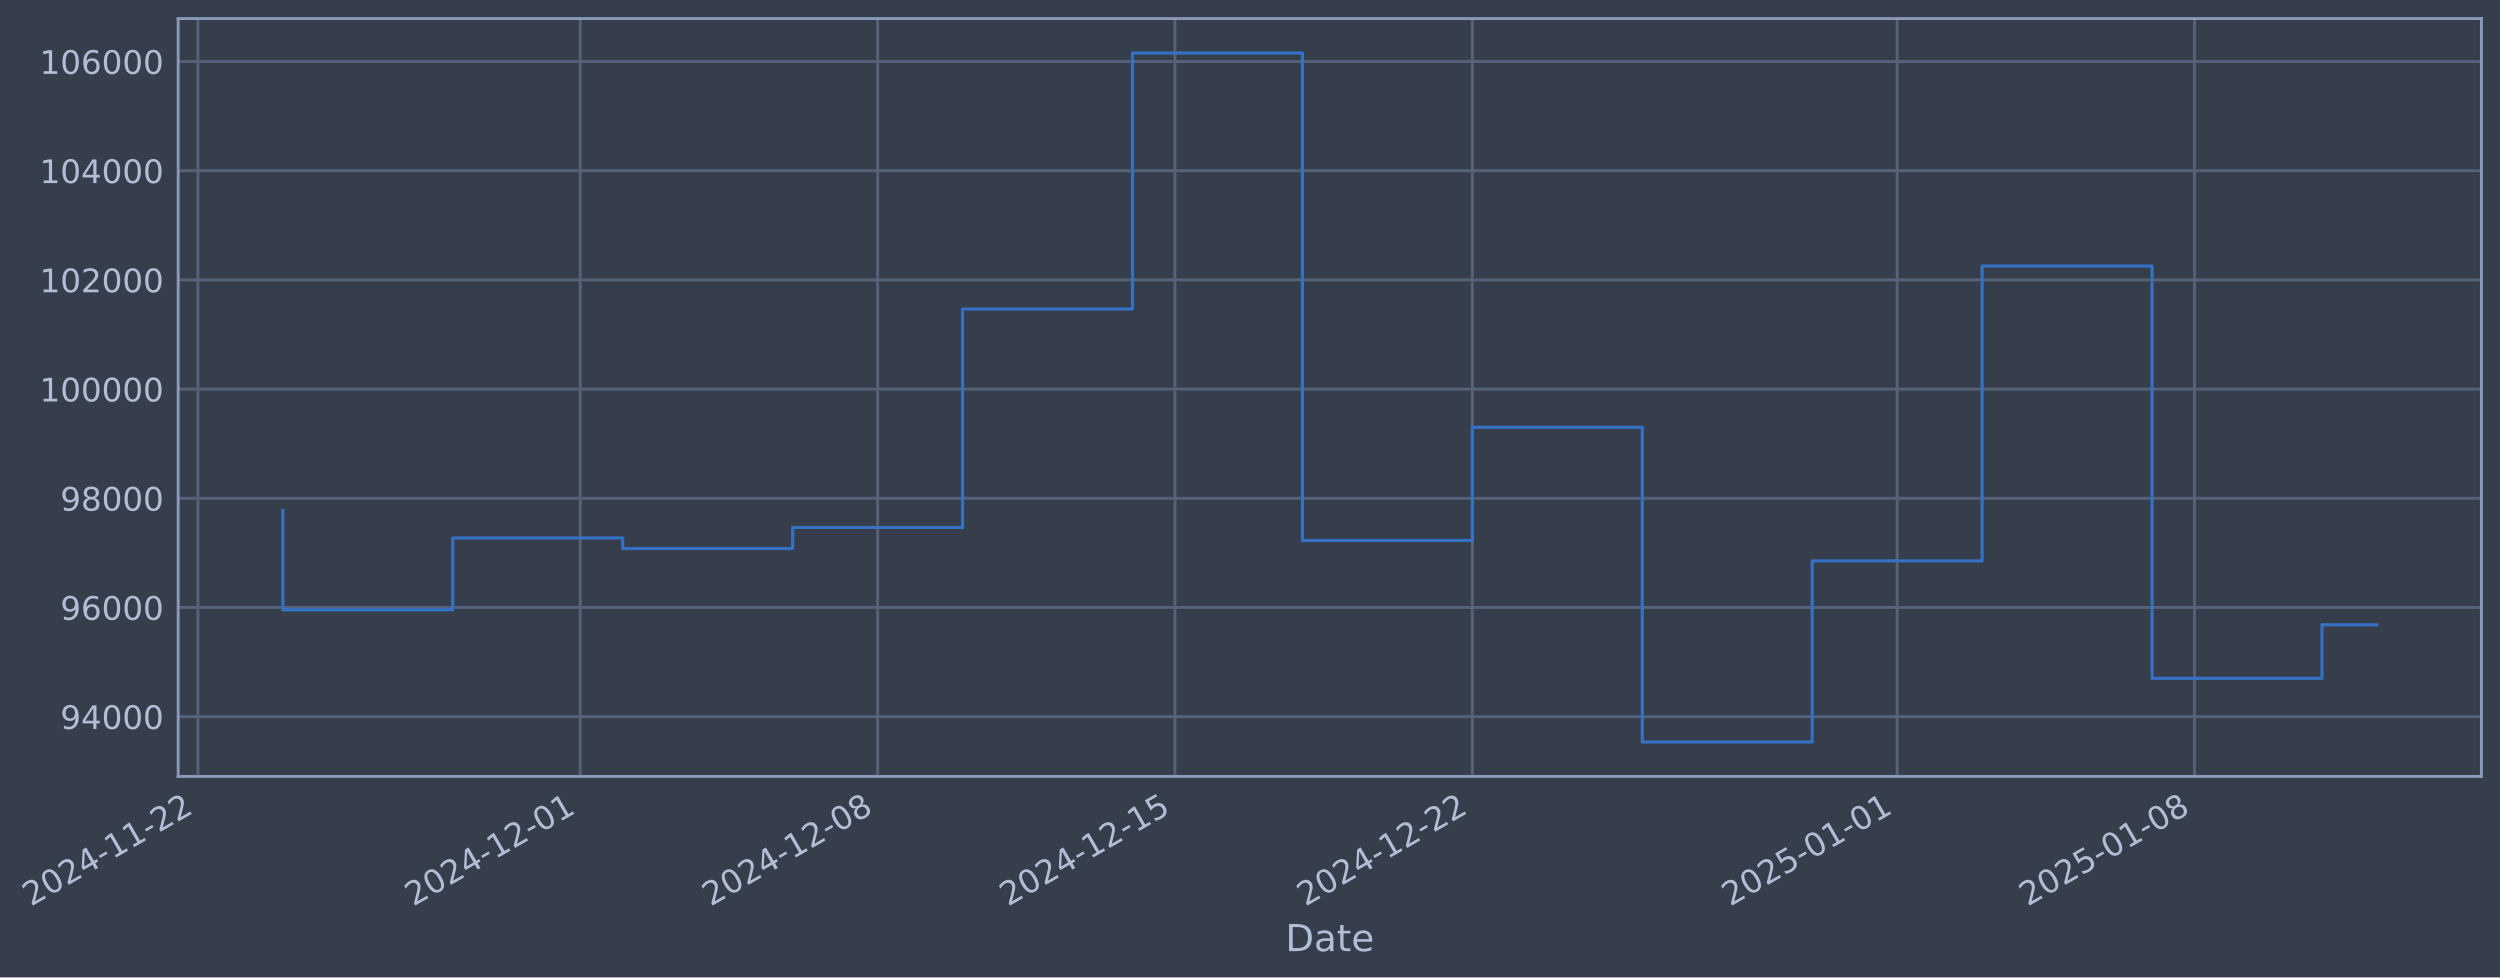
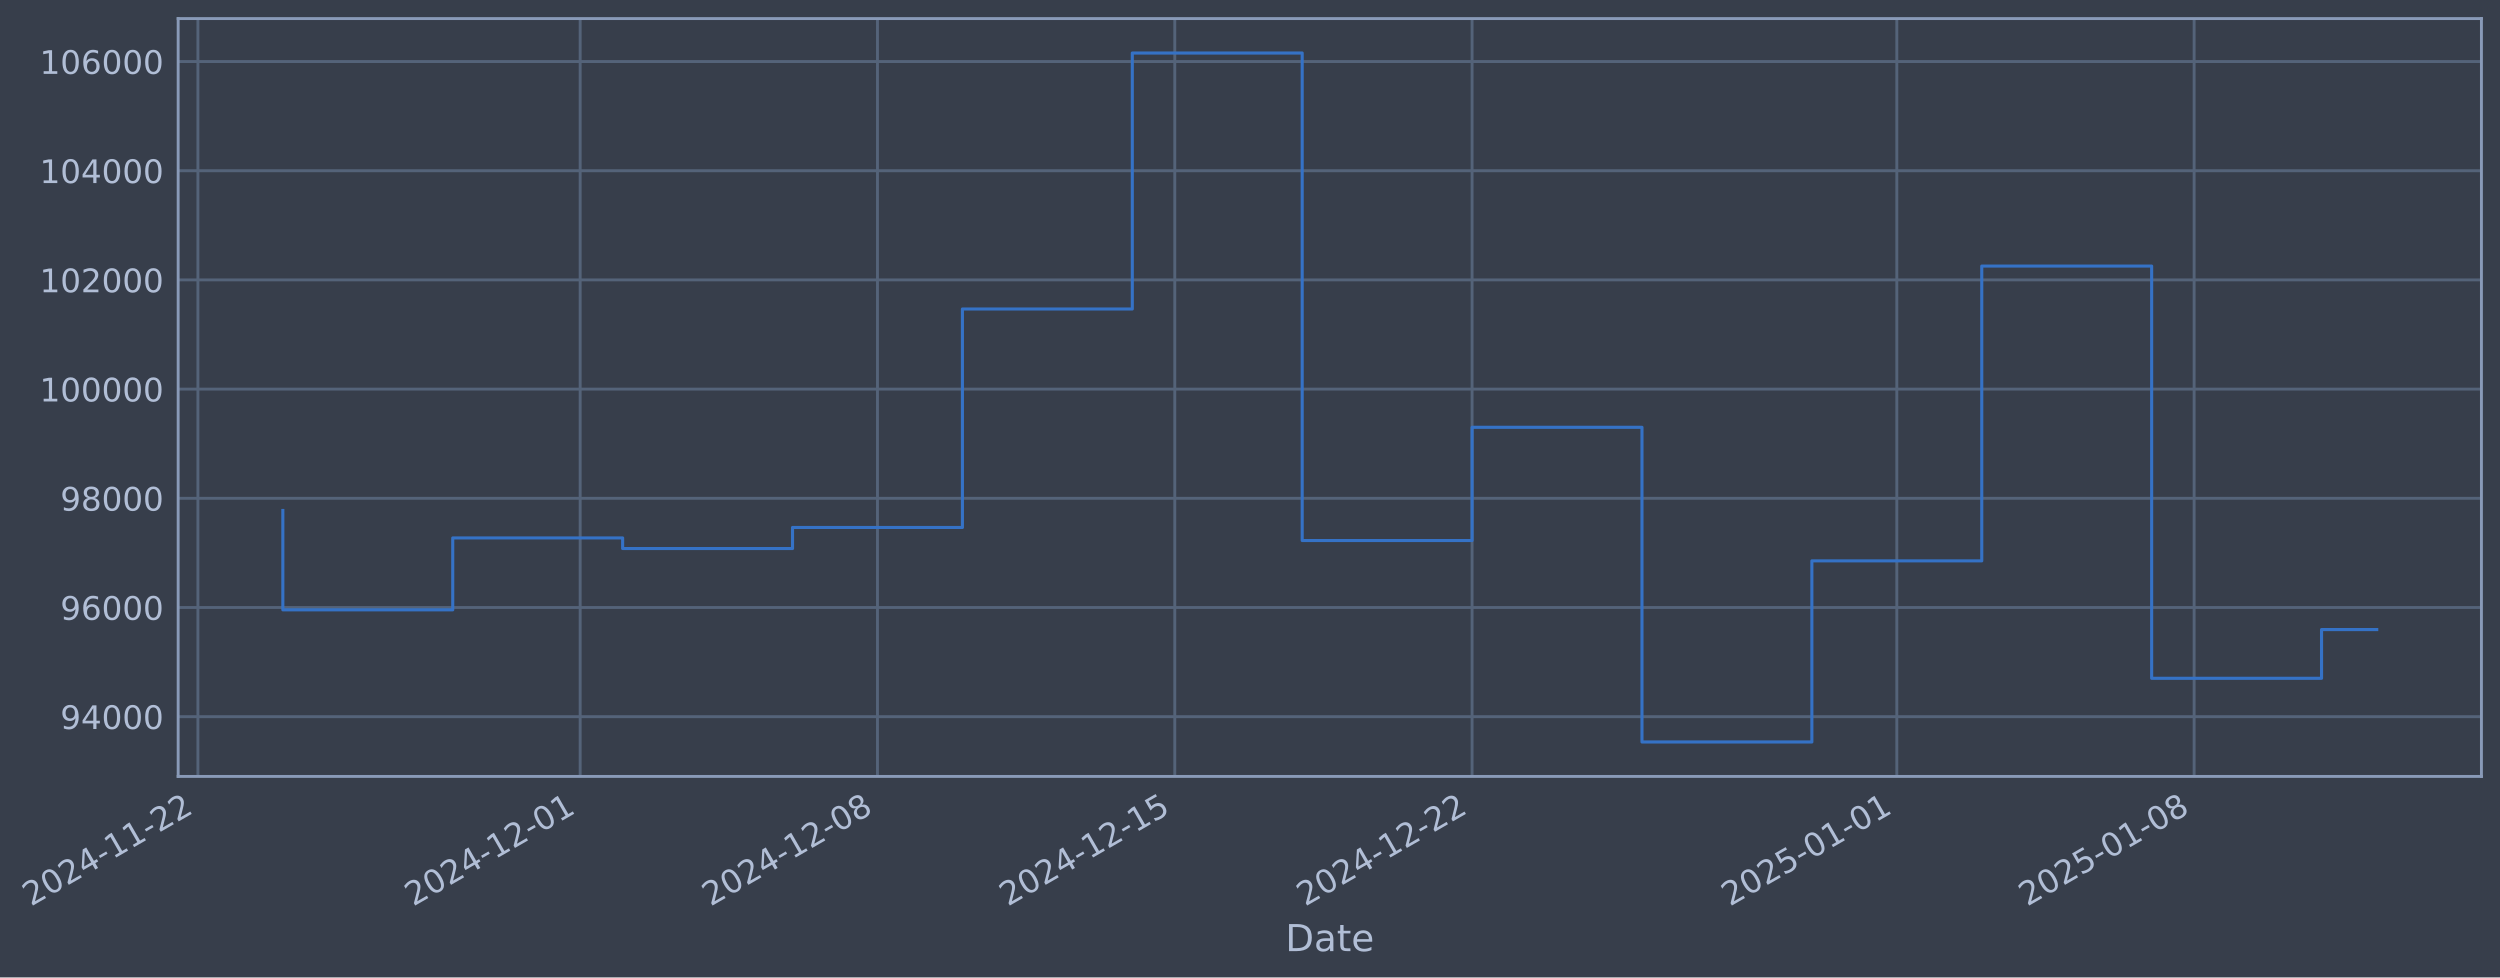
- <svg xmlns="http://www.w3.org/2000/svg" xmlns:xlink="http://www.w3.org/1999/xlink" width="969.065pt" height="378.87pt" viewBox="0 0 969.065 378.87" version="1.1">
+ <svg xmlns="http://www.w3.org/2000/svg" xmlns:xlink="http://www.w3.org/1999/xlink" width="969.058pt" height="378.87pt" viewBox="0 0 969.058 378.87" version="1.1">
  <defs>
    <style type="text/css">*{stroke-linejoin: round; stroke-linecap: butt}</style>
  </defs>
  <g id="figure_1">
    <g id="patch_1">
-       <path d="M 0 378.87  L 969.065 378.87  L 969.065 0  L 0 0  z " style="fill: #373e4b" />
+       <path d="M 0 378.87  L 969.058 378.87  L 969.058 0  L 0 0  z " style="fill: #373e4b" />
    </g>
    <g id="axes_1">
      <g id="patch_2">
-         <path d="M 69.065 300.96  L 961.865 300.96  L 961.865 7.2  L 69.065 7.2  z " style="fill: #373e4b" />
+         <path d="M 69.058 300.96  L 961.858 300.96  L 961.858 7.2  L 69.058 7.2  z " style="fill: #373e4b" />
      </g>
      <g id="matplotlib.axis_1">
        <g id="xtick_1">
          <g id="line2d_1">
-             <path d="M 76.713 300.96  L 76.713 7.2  " clip-path="url(#pee1368ee40)" style="fill: none; stroke: #546379; stroke-width: 1.12; stroke-linecap: square" />
+             <path d="M 76.713 300.96  L 76.713 7.2  " clip-path="url(#pe65d7fb89b)" style="fill: none; stroke: #546379; stroke-width: 1.12; stroke-linecap: square" />
          </g>
          <g id="line2d_2" />
          <g id="text_1">
            <g style="fill: #b1bed6" transform="translate(11.98702 351.4642) rotate(-30) scale(0.126 -0.126)">
              <defs>
                <path id="DejaVuSans-32" d="M 1228 531  L 3431 531  L 3431 0  L 469 0  L 469 531  Q 828 903 1448 1529  Q 2069 2156 2228 2338  Q 2531 2678 2651 2914  Q 2772 3150 2772 3378  Q 2772 3750 2511 3984  Q 2250 4219 1831 4219  Q 1534 4219 1204 4116  Q 875 4013 500 3803  L 500 4441  Q 881 4594 1212 4672  Q 1544 4750 1819 4750  Q 2544 4750 2975 4387  Q 3406 4025 3406 3419  Q 3406 3131 3298 2873  Q 3191 2616 2906 2266  Q 2828 2175 2409 1742  Q 1991 1309 1228 531  z " transform="scale(0.015625)" />
                <path id="DejaVuSans-30" d="M 2034 4250  Q 1547 4250 1301 3770  Q 1056 3291 1056 2328  Q 1056 1369 1301 889  Q 1547 409 2034 409  Q 2525 409 2770 889  Q 3016 1369 3016 2328  Q 3016 3291 2770 3770  Q 2525 4250 2034 4250  z M 2034 4750  Q 2819 4750 3233 4129  Q 3647 3509 3647 2328  Q 3647 1150 3233 529  Q 2819 -91 2034 -91  Q 1250 -91 836 529  Q 422 1150 422 2328  Q 422 3509 836 4129  Q 1250 4750 2034 4750  z " transform="scale(0.015625)" />
                <path id="DejaVuSans-34" d="M 2419 4116  L 825 1625  L 2419 1625  L 2419 4116  z M 2253 4666  L 3047 4666  L 3047 1625  L 3713 1625  L 3713 1100  L 3047 1100  L 3047 0  L 2419 0  L 2419 1100  L 313 1100  L 313 1709  L 2253 4666  z " transform="scale(0.015625)" />
                <path id="DejaVuSans-2d" d="M 313 2009  L 1997 2009  L 1997 1497  L 313 1497  L 313 2009  z " transform="scale(0.015625)" />
                <path id="DejaVuSans-31" d="M 794 531  L 1825 531  L 1825 4091  L 703 3866  L 703 4441  L 1819 4666  L 2450 4666  L 2450 531  L 3481 531  L 3481 0  L 794 0  L 794 531  z " transform="scale(0.015625)" />
              </defs>
              <use xlink:href="#DejaVuSans-32" />
              <use xlink:href="#DejaVuSans-30" transform="translate(63.62305 0)" />
              <use xlink:href="#DejaVuSans-32" transform="translate(127.2461 0)" />
              <use xlink:href="#DejaVuSans-34" transform="translate(190.8691 0)" />
              <use xlink:href="#DejaVuSans-2d" transform="translate(254.4922 0)" />
              <use xlink:href="#DejaVuSans-31" transform="translate(290.5762 0)" />
              <use xlink:href="#DejaVuSans-31" transform="translate(354.1992 0)" />
              <use xlink:href="#DejaVuSans-2d" transform="translate(417.8223 0)" />
              <use xlink:href="#DejaVuSans-32" transform="translate(453.9062 0)" />
              <use xlink:href="#DejaVuSans-32" transform="translate(517.5293 0)" />
            </g>
          </g>
        </g>
        <g id="xtick_2">
          <g id="line2d_3">
-             <path d="M 224.915 300.96  L 224.915 7.2  " clip-path="url(#pee1368ee40)" style="fill: none; stroke: #546379; stroke-width: 1.12; stroke-linecap: square" />
+             <path d="M 224.883 300.96  L 224.883 7.2  " clip-path="url(#pe65d7fb89b)" style="fill: none; stroke: #546379; stroke-width: 1.12; stroke-linecap: square" />
          </g>
          <g id="line2d_4" />
          <g id="text_2">
-             <g style="fill: #b1bed6" transform="translate(160.1897 351.4642) rotate(-30) scale(0.126 -0.126)">
+             <g style="fill: #b1bed6" transform="translate(160.1577 351.4642) rotate(-30) scale(0.126 -0.126)">
              <use xlink:href="#DejaVuSans-32" />
              <use xlink:href="#DejaVuSans-30" transform="translate(63.62305 0)" />
              <use xlink:href="#DejaVuSans-32" transform="translate(127.2461 0)" />
              <use xlink:href="#DejaVuSans-34" transform="translate(190.8691 0)" />
              <use xlink:href="#DejaVuSans-2d" transform="translate(254.4922 0)" />
              <use xlink:href="#DejaVuSans-31" transform="translate(290.5762 0)" />
              <use xlink:href="#DejaVuSans-32" transform="translate(354.1992 0)" />
              <use xlink:href="#DejaVuSans-2d" transform="translate(417.8223 0)" />
              <use xlink:href="#DejaVuSans-30" transform="translate(453.9062 0)" />
              <use xlink:href="#DejaVuSans-31" transform="translate(517.5293 0)" />
            </g>
          </g>
        </g>
        <g id="xtick_3">
          <g id="line2d_5">
-             <path d="M 340.184 300.96  L 340.184 7.2  " clip-path="url(#pee1368ee40)" style="fill: none; stroke: #546379; stroke-width: 1.12; stroke-linecap: square" />
+             <path d="M 340.127 300.96  L 340.127 7.2  " clip-path="url(#pe65d7fb89b)" style="fill: none; stroke: #546379; stroke-width: 1.12; stroke-linecap: square" />
          </g>
          <g id="line2d_6" />
          <g id="text_3">
-             <g style="fill: #b1bed6" transform="translate(275.4585 351.4642) rotate(-30) scale(0.126 -0.126)">
+             <g style="fill: #b1bed6" transform="translate(275.4015 351.4642) rotate(-30) scale(0.126 -0.126)">
              <defs>
                <path id="DejaVuSans-38" d="M 2034 2216  Q 1584 2216 1326 1975  Q 1069 1734 1069 1313  Q 1069 891 1326 650  Q 1584 409 2034 409  Q 2484 409 2743 651  Q 3003 894 3003 1313  Q 3003 1734 2745 1975  Q 2488 2216 2034 2216  z M 1403 2484  Q 997 2584 770 2862  Q 544 3141 544 3541  Q 544 4100 942 4425  Q 1341 4750 2034 4750  Q 2731 4750 3128 4425  Q 3525 4100 3525 3541  Q 3525 3141 3298 2862  Q 3072 2584 2669 2484  Q 3125 2378 3379 2068  Q 3634 1759 3634 1313  Q 3634 634 3220 271  Q 2806 -91 2034 -91  Q 1263 -91 848 271  Q 434 634 434 1313  Q 434 1759 690 2068  Q 947 2378 1403 2484  z M 1172 3481  Q 1172 3119 1398 2916  Q 1625 2713 2034 2713  Q 2441 2713 2670 2916  Q 2900 3119 2900 3481  Q 2900 3844 2670 4047  Q 2441 4250 2034 4250  Q 1625 4250 1398 4047  Q 1172 3844 1172 3481  z " transform="scale(0.015625)" />
              </defs>
              <use xlink:href="#DejaVuSans-32" />
              <use xlink:href="#DejaVuSans-30" transform="translate(63.62305 0)" />
              <use xlink:href="#DejaVuSans-32" transform="translate(127.2461 0)" />
              <use xlink:href="#DejaVuSans-34" transform="translate(190.8691 0)" />
              <use xlink:href="#DejaVuSans-2d" transform="translate(254.4922 0)" />
              <use xlink:href="#DejaVuSans-31" transform="translate(290.5762 0)" />
              <use xlink:href="#DejaVuSans-32" transform="translate(354.1992 0)" />
              <use xlink:href="#DejaVuSans-2d" transform="translate(417.8223 0)" />
              <use xlink:href="#DejaVuSans-30" transform="translate(453.9062 0)" />
              <use xlink:href="#DejaVuSans-38" transform="translate(517.5293 0)" />
            </g>
          </g>
        </g>
        <g id="xtick_4">
          <g id="line2d_7">
-             <path d="M 455.453 300.96  L 455.453 7.2  " clip-path="url(#pee1368ee40)" style="fill: none; stroke: #546379; stroke-width: 1.12; stroke-linecap: square" />
+             <path d="M 455.371 300.96  L 455.371 7.2  " clip-path="url(#pe65d7fb89b)" style="fill: none; stroke: #546379; stroke-width: 1.12; stroke-linecap: square" />
          </g>
          <g id="line2d_8" />
          <g id="text_4">
-             <g style="fill: #b1bed6" transform="translate(390.7272 351.4642) rotate(-30) scale(0.126 -0.126)">
+             <g style="fill: #b1bed6" transform="translate(390.6453 351.4642) rotate(-30) scale(0.126 -0.126)">
              <defs>
                <path id="DejaVuSans-35" d="M 691 4666  L 3169 4666  L 3169 4134  L 1269 4134  L 1269 2991  Q 1406 3038 1543 3061  Q 1681 3084 1819 3084  Q 2600 3084 3056 2656  Q 3513 2228 3513 1497  Q 3513 744 3044 326  Q 2575 -91 1722 -91  Q 1428 -91 1123 -41  Q 819 9 494 109  L 494 744  Q 775 591 1075 516  Q 1375 441 1709 441  Q 2250 441 2565 725  Q 2881 1009 2881 1497  Q 2881 1984 2565 2268  Q 2250 2553 1709 2553  Q 1456 2553 1204 2497  Q 953 2441 691 2322  L 691 4666  z " transform="scale(0.015625)" />
              </defs>
              <use xlink:href="#DejaVuSans-32" />
              <use xlink:href="#DejaVuSans-30" transform="translate(63.62305 0)" />
              <use xlink:href="#DejaVuSans-32" transform="translate(127.2461 0)" />
              <use xlink:href="#DejaVuSans-34" transform="translate(190.8691 0)" />
              <use xlink:href="#DejaVuSans-2d" transform="translate(254.4922 0)" />
              <use xlink:href="#DejaVuSans-31" transform="translate(290.5762 0)" />
              <use xlink:href="#DejaVuSans-32" transform="translate(354.1992 0)" />
              <use xlink:href="#DejaVuSans-2d" transform="translate(417.8223 0)" />
              <use xlink:href="#DejaVuSans-31" transform="translate(453.9062 0)" />
              <use xlink:href="#DejaVuSans-35" transform="translate(517.5293 0)" />
            </g>
          </g>
        </g>
        <g id="xtick_5">
          <g id="line2d_9">
-             <path d="M 570.722 300.96  L 570.722 7.2  " clip-path="url(#pee1368ee40)" style="fill: none; stroke: #546379; stroke-width: 1.12; stroke-linecap: square" />
+             <path d="M 570.615 300.96  L 570.615 7.2  " clip-path="url(#pe65d7fb89b)" style="fill: none; stroke: #546379; stroke-width: 1.12; stroke-linecap: square" />
          </g>
          <g id="line2d_10" />
          <g id="text_5">
-             <g style="fill: #b1bed6" transform="translate(505.996 351.4642) rotate(-30) scale(0.126 -0.126)">
+             <g style="fill: #b1bed6" transform="translate(505.8892 351.4642) rotate(-30) scale(0.126 -0.126)">
              <use xlink:href="#DejaVuSans-32" />
              <use xlink:href="#DejaVuSans-30" transform="translate(63.62305 0)" />
              <use xlink:href="#DejaVuSans-32" transform="translate(127.2461 0)" />
              <use xlink:href="#DejaVuSans-34" transform="translate(190.8691 0)" />
              <use xlink:href="#DejaVuSans-2d" transform="translate(254.4922 0)" />
              <use xlink:href="#DejaVuSans-31" transform="translate(290.5762 0)" />
              <use xlink:href="#DejaVuSans-32" transform="translate(354.1992 0)" />
              <use xlink:href="#DejaVuSans-2d" transform="translate(417.8223 0)" />
              <use xlink:href="#DejaVuSans-32" transform="translate(453.9062 0)" />
              <use xlink:href="#DejaVuSans-32" transform="translate(517.5293 0)" />
            </g>
          </g>
        </g>
        <g id="xtick_6">
          <g id="line2d_11">
-             <path d="M 735.391 300.96  L 735.391 7.2  " clip-path="url(#pee1368ee40)" style="fill: none; stroke: #546379; stroke-width: 1.12; stroke-linecap: square" />
+             <path d="M 735.249 300.96  L 735.249 7.2  " clip-path="url(#pe65d7fb89b)" style="fill: none; stroke: #546379; stroke-width: 1.12; stroke-linecap: square" />
          </g>
          <g id="line2d_12" />
          <g id="text_6">
-             <g style="fill: #b1bed6" transform="translate(670.6657 351.4642) rotate(-30) scale(0.126 -0.126)">
+             <g style="fill: #b1bed6" transform="translate(670.5232 351.4642) rotate(-30) scale(0.126 -0.126)">
              <use xlink:href="#DejaVuSans-32" />
              <use xlink:href="#DejaVuSans-30" transform="translate(63.62305 0)" />
              <use xlink:href="#DejaVuSans-32" transform="translate(127.2461 0)" />
              <use xlink:href="#DejaVuSans-35" transform="translate(190.8691 0)" />
              <use xlink:href="#DejaVuSans-2d" transform="translate(254.4922 0)" />
              <use xlink:href="#DejaVuSans-30" transform="translate(290.5762 0)" />
              <use xlink:href="#DejaVuSans-31" transform="translate(354.1992 0)" />
              <use xlink:href="#DejaVuSans-2d" transform="translate(417.8223 0)" />
              <use xlink:href="#DejaVuSans-30" transform="translate(453.9062 0)" />
              <use xlink:href="#DejaVuSans-31" transform="translate(517.5293 0)" />
            </g>
          </g>
        </g>
        <g id="xtick_7">
          <g id="line2d_13">
-             <path d="M 850.66 300.96  L 850.66 7.2  " clip-path="url(#pee1368ee40)" style="fill: none; stroke: #546379; stroke-width: 1.12; stroke-linecap: square" />
+             <path d="M 850.493 300.96  L 850.493 7.2  " clip-path="url(#pe65d7fb89b)" style="fill: none; stroke: #546379; stroke-width: 1.12; stroke-linecap: square" />
          </g>
          <g id="line2d_14" />
          <g id="text_7">
-             <g style="fill: #b1bed6" transform="translate(785.9344 351.4642) rotate(-30) scale(0.126 -0.126)">
+             <g style="fill: #b1bed6" transform="translate(785.7671 351.4642) rotate(-30) scale(0.126 -0.126)">
              <use xlink:href="#DejaVuSans-32" />
              <use xlink:href="#DejaVuSans-30" transform="translate(63.62305 0)" />
              <use xlink:href="#DejaVuSans-32" transform="translate(127.2461 0)" />
              <use xlink:href="#DejaVuSans-35" transform="translate(190.8691 0)" />
              <use xlink:href="#DejaVuSans-2d" transform="translate(254.4922 0)" />
              <use xlink:href="#DejaVuSans-30" transform="translate(290.5762 0)" />
              <use xlink:href="#DejaVuSans-31" transform="translate(354.1992 0)" />
              <use xlink:href="#DejaVuSans-2d" transform="translate(417.8223 0)" />
              <use xlink:href="#DejaVuSans-30" transform="translate(453.9062 0)" />
              <use xlink:href="#DejaVuSans-38" transform="translate(517.5293 0)" />
            </g>
          </g>
        </g>
        <g id="text_8">
-           <g style="fill: #b1bed6" transform="translate(498.2555 368.6753) scale(0.144 -0.144)">
+           <g style="fill: #b1bed6" transform="translate(498.2484 368.6753) scale(0.144 -0.144)">
            <defs>
              <path id="DejaVuSans-44" d="M 1259 4147  L 1259 519  L 2022 519  Q 2988 519 3436 956  Q 3884 1394 3884 2338  Q 3884 3275 3436 3711  Q 2988 4147 2022 4147  L 1259 4147  z M 628 4666  L 1925 4666  Q 3281 4666 3915 4102  Q 4550 3538 4550 2338  Q 4550 1131 3912 565  Q 3275 0 1925 0  L 628 0  L 628 4666  z " transform="scale(0.015625)" />
              <path id="DejaVuSans-61" d="M 2194 1759  Q 1497 1759 1228 1600  Q 959 1441 959 1056  Q 959 750 1161 570  Q 1363 391 1709 391  Q 2188 391 2477 730  Q 2766 1069 2766 1631  L 2766 1759  L 2194 1759  z M 3341 1997  L 3341 0  L 2766 0  L 2766 531  Q 2569 213 2275 61  Q 1981 -91 1556 -91  Q 1019 -91 701 211  Q 384 513 384 1019  Q 384 1609 779 1909  Q 1175 2209 1959 2209  L 2766 2209  L 2766 2266  Q 2766 2663 2505 2880  Q 2244 3097 1772 3097  Q 1472 3097 1187 3025  Q 903 2953 641 2809  L 641 3341  Q 956 3463 1253 3523  Q 1550 3584 1831 3584  Q 2591 3584 2966 3190  Q 3341 2797 3341 1997  z " transform="scale(0.015625)" />
              <path id="DejaVuSans-74" d="M 1172 4494  L 1172 3500  L 2356 3500  L 2356 3053  L 1172 3053  L 1172 1153  Q 1172 725 1289 603  Q 1406 481 1766 481  L 2356 481  L 2356 0  L 1766 0  Q 1100 0 847 248  Q 594 497 594 1153  L 594 3053  L 172 3053  L 172 3500  L 594 3500  L 594 4494  L 1172 4494  z " transform="scale(0.015625)" />
              <path id="DejaVuSans-65" d="M 3597 1894  L 3597 1613  L 953 1613  Q 991 1019 1311 708  Q 1631 397 2203 397  Q 2534 397 2845 478  Q 3156 559 3463 722  L 3463 178  Q 3153 47 2828 -22  Q 2503 -91 2169 -91  Q 1331 -91 842 396  Q 353 884 353 1716  Q 353 2575 817 3079  Q 1281 3584 2069 3584  Q 2775 3584 3186 3129  Q 3597 2675 3597 1894  z M 3022 2063  Q 3016 2534 2758 2815  Q 2500 3097 2075 3097  Q 1594 3097 1305 2825  Q 1016 2553 972 2059  L 3022 2063  z " transform="scale(0.015625)" />
            </defs>
            <use xlink:href="#DejaVuSans-44" />
            <use xlink:href="#DejaVuSans-61" transform="translate(77.00195 0)" />
            <use xlink:href="#DejaVuSans-74" transform="translate(138.2812 0)" />
            <use xlink:href="#DejaVuSans-65" transform="translate(177.4902 0)" />
          </g>
        </g>
      </g>
      <g id="matplotlib.axis_2">
        <g id="ytick_1">
          <g id="line2d_15">
-             <path d="M 69.065 277.797  L 961.865 277.797  " clip-path="url(#pee1368ee40)" style="fill: none; stroke: #546379; stroke-width: 1.12; stroke-linecap: square" />
+             <path d="M 69.058 277.797  L 961.858 277.797  " clip-path="url(#pe65d7fb89b)" style="fill: none; stroke: #546379; stroke-width: 1.12; stroke-linecap: square" />
          </g>
          <g id="line2d_16" />
          <g id="text_9">
-             <g style="fill: #b1bed6" transform="translate(23.38089 282.5841) scale(0.126 -0.126)">
+             <g style="fill: #b1bed6" transform="translate(23.37377 282.5841) scale(0.126 -0.126)">
              <defs>
                <path id="DejaVuSans-39" d="M 703 97  L 703 672  Q 941 559 1184 500  Q 1428 441 1663 441  Q 2288 441 2617 861  Q 2947 1281 2994 2138  Q 2813 1869 2534 1725  Q 2256 1581 1919 1581  Q 1219 1581 811 2004  Q 403 2428 403 3163  Q 403 3881 828 4315  Q 1253 4750 1959 4750  Q 2769 4750 3195 4129  Q 3622 3509 3622 2328  Q 3622 1225 3098 567  Q 2575 -91 1691 -91  Q 1453 -91 1209 -44  Q 966 3 703 97  z M 1959 2075  Q 2384 2075 2632 2365  Q 2881 2656 2881 3163  Q 2881 3666 2632 3958  Q 2384 4250 1959 4250  Q 1534 4250 1286 3958  Q 1038 3666 1038 3163  Q 1038 2656 1286 2365  Q 1534 2075 1959 2075  z " transform="scale(0.015625)" />
              </defs>
              <use xlink:href="#DejaVuSans-39" />
              <use xlink:href="#DejaVuSans-34" transform="translate(63.62305 0)" />
              <use xlink:href="#DejaVuSans-30" transform="translate(127.2461 0)" />
              <use xlink:href="#DejaVuSans-30" transform="translate(190.8691 0)" />
              <use xlink:href="#DejaVuSans-30" transform="translate(254.4922 0)" />
            </g>
          </g>
        </g>
        <g id="ytick_2">
          <g id="line2d_17">
-             <path d="M 69.065 235.473  L 961.865 235.473  " clip-path="url(#pee1368ee40)" style="fill: none; stroke: #546379; stroke-width: 1.12; stroke-linecap: square" />
+             <path d="M 69.058 235.473  L 961.858 235.473  " clip-path="url(#pe65d7fb89b)" style="fill: none; stroke: #546379; stroke-width: 1.12; stroke-linecap: square" />
          </g>
          <g id="line2d_18" />
          <g id="text_10">
-             <g style="fill: #b1bed6" transform="translate(23.38089 240.2602) scale(0.126 -0.126)">
+             <g style="fill: #b1bed6" transform="translate(23.37377 240.2602) scale(0.126 -0.126)">
              <defs>
                <path id="DejaVuSans-36" d="M 2113 2584  Q 1688 2584 1439 2293  Q 1191 2003 1191 1497  Q 1191 994 1439 701  Q 1688 409 2113 409  Q 2538 409 2786 701  Q 3034 994 3034 1497  Q 3034 2003 2786 2293  Q 2538 2584 2113 2584  z M 3366 4563  L 3366 3988  Q 3128 4100 2886 4159  Q 2644 4219 2406 4219  Q 1781 4219 1451 3797  Q 1122 3375 1075 2522  Q 1259 2794 1537 2939  Q 1816 3084 2150 3084  Q 2853 3084 3261 2657  Q 3669 2231 3669 1497  Q 3669 778 3244 343  Q 2819 -91 2113 -91  Q 1303 -91 875 529  Q 447 1150 447 2328  Q 447 3434 972 4092  Q 1497 4750 2381 4750  Q 2619 4750 2861 4703  Q 3103 4656 3366 4563  z " transform="scale(0.015625)" />
              </defs>
              <use xlink:href="#DejaVuSans-39" />
              <use xlink:href="#DejaVuSans-36" transform="translate(63.62305 0)" />
              <use xlink:href="#DejaVuSans-30" transform="translate(127.2461 0)" />
              <use xlink:href="#DejaVuSans-30" transform="translate(190.8691 0)" />
              <use xlink:href="#DejaVuSans-30" transform="translate(254.4922 0)" />
            </g>
          </g>
        </g>
        <g id="ytick_3">
          <g id="line2d_19">
-             <path d="M 69.065 193.149  L 961.865 193.149  " clip-path="url(#pee1368ee40)" style="fill: none; stroke: #546379; stroke-width: 1.12; stroke-linecap: square" />
+             <path d="M 69.058 193.149  L 961.858 193.149  " clip-path="url(#pe65d7fb89b)" style="fill: none; stroke: #546379; stroke-width: 1.12; stroke-linecap: square" />
          </g>
          <g id="line2d_20" />
          <g id="text_11">
-             <g style="fill: #b1bed6" transform="translate(23.38089 197.9364) scale(0.126 -0.126)">
+             <g style="fill: #b1bed6" transform="translate(23.37377 197.9364) scale(0.126 -0.126)">
              <use xlink:href="#DejaVuSans-39" />
              <use xlink:href="#DejaVuSans-38" transform="translate(63.62305 0)" />
              <use xlink:href="#DejaVuSans-30" transform="translate(127.2461 0)" />
              <use xlink:href="#DejaVuSans-30" transform="translate(190.8691 0)" />
              <use xlink:href="#DejaVuSans-30" transform="translate(254.4922 0)" />
            </g>
          </g>
        </g>
        <g id="ytick_4">
          <g id="line2d_21">
-             <path d="M 69.065 150.826  L 961.865 150.826  " clip-path="url(#pee1368ee40)" style="fill: none; stroke: #546379; stroke-width: 1.12; stroke-linecap: square" />
+             <path d="M 69.058 150.826  L 961.858 150.826  " clip-path="url(#pe65d7fb89b)" style="fill: none; stroke: #546379; stroke-width: 1.12; stroke-linecap: square" />
          </g>
          <g id="line2d_22" />
          <g id="text_12">
-             <g style="fill: #b1bed6" transform="translate(15.36414 155.6126) scale(0.126 -0.126)">
+             <g style="fill: #b1bed6" transform="translate(15.35702 155.6126) scale(0.126 -0.126)">
              <use xlink:href="#DejaVuSans-31" />
              <use xlink:href="#DejaVuSans-30" transform="translate(63.62305 0)" />
              <use xlink:href="#DejaVuSans-30" transform="translate(127.2461 0)" />
              <use xlink:href="#DejaVuSans-30" transform="translate(190.8691 0)" />
              <use xlink:href="#DejaVuSans-30" transform="translate(254.4922 0)" />
              <use xlink:href="#DejaVuSans-30" transform="translate(318.1152 0)" />
            </g>
          </g>
        </g>
        <g id="ytick_5">
          <g id="line2d_23">
-             <path d="M 69.065 108.502  L 961.865 108.502  " clip-path="url(#pee1368ee40)" style="fill: none; stroke: #546379; stroke-width: 1.12; stroke-linecap: square" />
+             <path d="M 69.058 108.502  L 961.858 108.502  " clip-path="url(#pe65d7fb89b)" style="fill: none; stroke: #546379; stroke-width: 1.12; stroke-linecap: square" />
          </g>
          <g id="line2d_24" />
          <g id="text_13">
-             <g style="fill: #b1bed6" transform="translate(15.36414 113.2888) scale(0.126 -0.126)">
+             <g style="fill: #b1bed6" transform="translate(15.35702 113.2888) scale(0.126 -0.126)">
              <use xlink:href="#DejaVuSans-31" />
              <use xlink:href="#DejaVuSans-30" transform="translate(63.62305 0)" />
              <use xlink:href="#DejaVuSans-32" transform="translate(127.2461 0)" />
              <use xlink:href="#DejaVuSans-30" transform="translate(190.8691 0)" />
              <use xlink:href="#DejaVuSans-30" transform="translate(254.4922 0)" />
              <use xlink:href="#DejaVuSans-30" transform="translate(318.1152 0)" />
            </g>
          </g>
        </g>
        <g id="ytick_6">
          <g id="line2d_25">
-             <path d="M 69.065 66.178  L 961.865 66.178  " clip-path="url(#pee1368ee40)" style="fill: none; stroke: #546379; stroke-width: 1.12; stroke-linecap: square" />
+             <path d="M 69.058 66.178  L 961.858 66.178  " clip-path="url(#pe65d7fb89b)" style="fill: none; stroke: #546379; stroke-width: 1.12; stroke-linecap: square" />
          </g>
          <g id="line2d_26" />
          <g id="text_14">
-             <g style="fill: #b1bed6" transform="translate(15.36414 70.96502) scale(0.126 -0.126)">
+             <g style="fill: #b1bed6" transform="translate(15.35702 70.96502) scale(0.126 -0.126)">
              <use xlink:href="#DejaVuSans-31" />
              <use xlink:href="#DejaVuSans-30" transform="translate(63.62305 0)" />
              <use xlink:href="#DejaVuSans-34" transform="translate(127.2461 0)" />
              <use xlink:href="#DejaVuSans-30" transform="translate(190.8691 0)" />
              <use xlink:href="#DejaVuSans-30" transform="translate(254.4922 0)" />
              <use xlink:href="#DejaVuSans-30" transform="translate(318.1152 0)" />
            </g>
          </g>
        </g>
        <g id="ytick_7">
          <g id="line2d_27">
-             <path d="M 69.065 23.854  L 961.865 23.854  " clip-path="url(#pee1368ee40)" style="fill: none; stroke: #546379; stroke-width: 1.12; stroke-linecap: square" />
+             <path d="M 69.058 23.854  L 961.858 23.854  " clip-path="url(#pe65d7fb89b)" style="fill: none; stroke: #546379; stroke-width: 1.12; stroke-linecap: square" />
          </g>
          <g id="line2d_28" />
          <g id="text_15">
-             <g style="fill: #b1bed6" transform="translate(15.36414 28.64121) scale(0.126 -0.126)">
+             <g style="fill: #b1bed6" transform="translate(15.35702 28.64121) scale(0.126 -0.126)">
              <use xlink:href="#DejaVuSans-31" />
              <use xlink:href="#DejaVuSans-30" transform="translate(63.62305 0)" />
              <use xlink:href="#DejaVuSans-36" transform="translate(127.2461 0)" />
              <use xlink:href="#DejaVuSans-30" transform="translate(190.8691 0)" />
              <use xlink:href="#DejaVuSans-30" transform="translate(254.4922 0)" />
              <use xlink:href="#DejaVuSans-30" transform="translate(318.1152 0)" />
            </g>
          </g>
        </g>
      </g>
      <g id="line2d_29">
-         <path d="M 109.646 197.87  L 109.646 236.383  L 175.514 236.383  L 175.514 208.521  L 241.382 208.521  L 241.382 212.628  L 307.25 212.628  L 307.25 204.459  L 373.118 204.459  L 373.118 119.77  L 438.986 119.77  L 438.986 20.553  L 504.854 20.553  L 504.854 209.517  L 570.722 209.517  L 570.722 165.636  L 636.589 165.636  L 636.589 287.607  L 702.457 287.607  L 702.457 217.409  L 768.325 217.409  L 768.325 103.141  L 834.193 103.141  L 834.193 262.927  L 900.061 262.927  L 900.061 242.178  L 921.283 242.178  " clip-path="url(#pee1368ee40)" style="fill: none; stroke: #3572c6; stroke-width: 1.2; stroke-linecap: square" />
+         <path d="M 109.639 197.87  L 109.639 236.383  L 175.493 236.383  L 175.493 208.521  L 241.347 208.521  L 241.347 212.628  L 307.2 212.628  L 307.2 204.459  L 373.054 204.459  L 373.054 119.77  L 438.907 119.77  L 438.907 20.553  L 504.761 20.553  L 504.761 209.517  L 570.615 209.517  L 570.615 165.636  L 636.468 165.636  L 636.468 287.607  L 702.322 287.607  L 702.322 217.409  L 768.176 217.409  L 768.176 103.141  L 834.029 103.141  L 834.029 262.927  L 899.883 262.927  L 899.883 244.038  L 921.276 244.038  " clip-path="url(#pe65d7fb89b)" style="fill: none; stroke: #3572c6; stroke-width: 1.2; stroke-linecap: square" />
      </g>
      <g id="patch_3">
-         <path d="M 69.065 300.96  L 69.065 7.2  " style="fill: none; stroke: #899ab8; stroke-width: 1.12; stroke-linejoin: miter; stroke-linecap: square" />
+         <path d="M 69.058 300.96  L 69.058 7.2  " style="fill: none; stroke: #899ab8; stroke-width: 1.12; stroke-linejoin: miter; stroke-linecap: square" />
      </g>
      <g id="patch_4">
-         <path d="M 961.865 300.96  L 961.865 7.2  " style="fill: none; stroke: #899ab8; stroke-width: 1.12; stroke-linejoin: miter; stroke-linecap: square" />
+         <path d="M 961.858 300.96  L 961.858 7.2  " style="fill: none; stroke: #899ab8; stroke-width: 1.12; stroke-linejoin: miter; stroke-linecap: square" />
      </g>
      <g id="patch_5">
-         <path d="M 69.065 300.96  L 961.865 300.96  " style="fill: none; stroke: #899ab8; stroke-width: 1.12; stroke-linejoin: miter; stroke-linecap: square" />
+         <path d="M 69.058 300.96  L 961.858 300.96  " style="fill: none; stroke: #899ab8; stroke-width: 1.12; stroke-linejoin: miter; stroke-linecap: square" />
      </g>
      <g id="patch_6">
-         <path d="M 69.065 7.2  L 961.865 7.2  " style="fill: none; stroke: #899ab8; stroke-width: 1.12; stroke-linejoin: miter; stroke-linecap: square" />
+         <path d="M 69.058 7.2  L 961.858 7.2  " style="fill: none; stroke: #899ab8; stroke-width: 1.12; stroke-linejoin: miter; stroke-linecap: square" />
      </g>
    </g>
  </g>
  <defs>
-     <clipPath id="pee1368ee40">
-       <rect x="69.065" y="7.2" width="892.8" height="293.76" />
+     <clipPath id="pe65d7fb89b">
+       <rect x="69.058" y="7.2" width="892.8" height="293.76" />
    </clipPath>
  </defs>
</svg>
